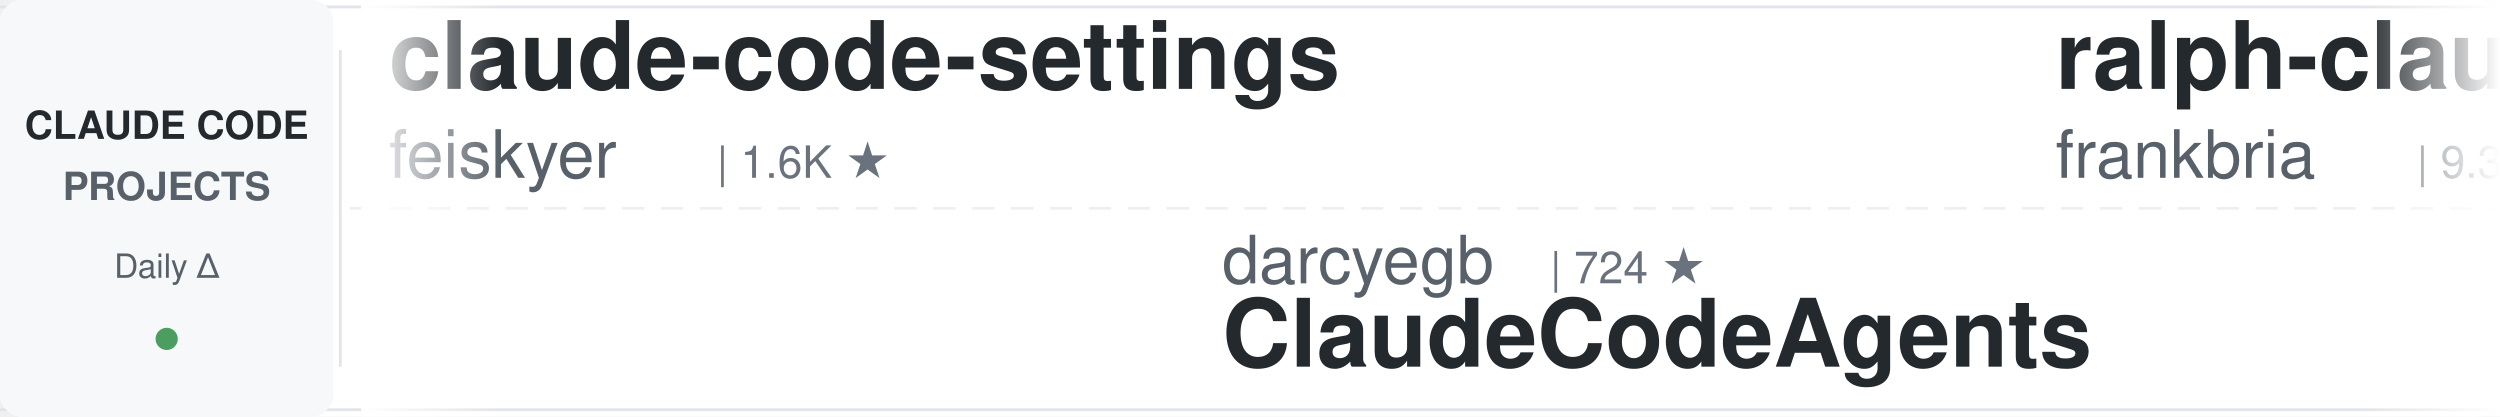
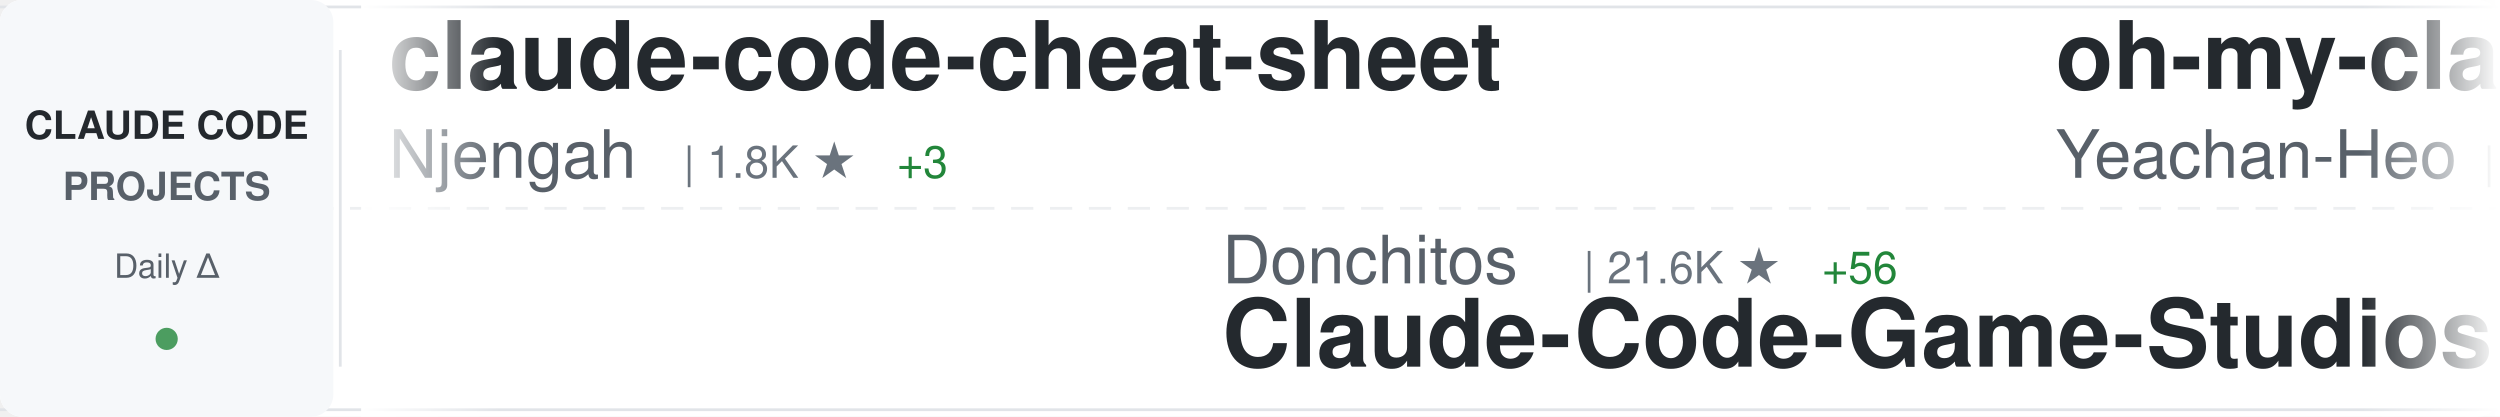
<svg xmlns="http://www.w3.org/2000/svg" width="900" height="150">
  <defs>
    <linearGradient id="awesomeLeftFade" x1="0%" y1="0%" x2="100%" y2="0%">
      <stop offset="0%" style="stop-color:#ffffff;stop-opacity:1" />
      <stop offset="100%" style="stop-color:#ffffff;stop-opacity:0" />
    </linearGradient>
    <linearGradient id="awesomeRightFade" x1="0%" y1="0%" x2="100%" y2="0%">
      <stop offset="0%" style="stop-color:#ffffff;stop-opacity:0" />
      <stop offset="100%" style="stop-color:#ffffff;stop-opacity:1" />
    </linearGradient>
  </defs>
  <rect width="900" height="150" fill="#ffffff" rx="8" />
  <rect x="0" y="2" width="900" height="1" fill="#e1e4e8" />
  <rect x="0" y="147" width="900" height="1" fill="#e1e4e8" />
  <line x1="0" y1="75" x2="900" y2="75" stroke="#e1e4e8" stroke-width="1" stroke-dasharray="8 6" opacity="0.6" />
  <rect x="0" y="0" width="120" height="150" fill="#f6f8fa" rx="8" />
  <text x="60" y="50" font-family="-apple-system, BlinkMacSystemFont, 'Segoe UI', Helvetica, Arial, sans-serif" font-size="14" font-weight="600" fill="#24292e" text-anchor="middle">CLAUDE CODE</text>
  <text x="60" y="72" font-family="-apple-system, BlinkMacSystemFont, 'Segoe UI', Helvetica, Arial, sans-serif" font-size="14" font-weight="600" fill="#586069" text-anchor="middle">PROJECTS</text>
  <text x="60" y="100" font-family="-apple-system, BlinkMacSystemFont, 'Segoe UI', Helvetica, Arial, sans-serif" font-size="12" font-weight="500" fill="#586069" text-anchor="middle">Daily Δ</text>
  <circle cx="60" cy="122" r="4" fill="#22863a" opacity="0.8" />
  <rect x="122" y="18" width="1" height="114" fill="#e1e4e8" />
  <clipPath id="awesomeTickerClip">
    <rect x="130" y="0" width="770" height="150" />
  </clipPath>
  <g clip-path="url(#awesomeTickerClip)">
    <g id="awesomeTickerItems">
      <animateTransform attributeName="transform" attributeType="XML" type="translate" from="0 0" to="-3000 0" dur="54s" repeatCount="indefinite" />
      <g transform="translate(0, 0)">
-         <text x="140" y="32" font-family="-apple-system, BlinkMacSystemFont, 'Segoe UI', Helvetica, Arial, sans-serif" font-size="34" font-weight="600" fill="#24292e">claude-code-settings</text>
-         <text x="140" y="64" font-family="-apple-system, BlinkMacSystemFont, 'Segoe UI', Helvetica, Arial, sans-serif" font-size="24" font-weight="400" fill="#586069">feiskyer</text>
-         <text x="258" y="64" font-family="-apple-system, BlinkMacSystemFont, 'Segoe UI', Helvetica, Arial, sans-serif" font-size="16" font-weight="500" fill="#6a737d">| 1.6K ★</text>
+         <text x="140" y="32" font-family="-apple-system, BlinkMacSystemFont, 'Segoe UI', Helvetica, Arial, sans-serif" font-size="34" font-weight="600" fill="#24292e">claude-code-cheat-sheet</text>
+         <text x="140" y="64" font-family="-apple-system, BlinkMacSystemFont, 'Segoe UI', Helvetica, Arial, sans-serif" font-size="24" font-weight="400" fill="#586069">Njengah</text>
+         <text x="246" y="64" font-family="-apple-system, BlinkMacSystemFont, 'Segoe UI', Helvetica, Arial, sans-serif" font-size="16" font-weight="500" fill="#6a737d">| 1.8K ★</text>
+         <text x="323" y="64" font-family="-apple-system, BlinkMacSystemFont, 'Segoe UI', Helvetica, Arial, sans-serif" font-size="16" font-weight="500" fill="#22863a"> +3</text>
      </g>
      <g transform="translate(300, 0)">
-         <text x="140" y="102" font-family="-apple-system, BlinkMacSystemFont, 'Segoe UI', Helvetica, Arial, sans-serif" font-size="24" font-weight="400" fill="#586069">darcyegb</text>
-         <text x="258" y="102" font-family="-apple-system, BlinkMacSystemFont, 'Segoe UI', Helvetica, Arial, sans-serif" font-size="16" font-weight="500" fill="#6a737d">| 724 ★</text>
-         <text x="140" y="132" font-family="-apple-system, BlinkMacSystemFont, 'Segoe UI', Helvetica, Arial, sans-serif" font-size="34" font-weight="600" fill="#24292e">ClaudeCodeAgents</text>
+         <text x="140" y="102" font-family="-apple-system, BlinkMacSystemFont, 'Segoe UI', Helvetica, Arial, sans-serif" font-size="24" font-weight="400" fill="#586069">Donchitos</text>
+         <text x="270" y="102" font-family="-apple-system, BlinkMacSystemFont, 'Segoe UI', Helvetica, Arial, sans-serif" font-size="16" font-weight="500" fill="#6a737d">| 21.6K ★</text>
+         <text x="356" y="102" font-family="-apple-system, BlinkMacSystemFont, 'Segoe UI', Helvetica, Arial, sans-serif" font-size="16" font-weight="500" fill="#22863a"> +56</text>
+         <text x="140" y="132" font-family="-apple-system, BlinkMacSystemFont, 'Segoe UI', Helvetica, Arial, sans-serif" font-size="34" font-weight="600" fill="#24292e">Claude-Code-Game-Studios</text>
      </g>
      <g transform="translate(600, 0)">
-         <text x="140" y="32" font-family="-apple-system, BlinkMacSystemFont, 'Segoe UI', Helvetica, Arial, sans-serif" font-size="34" font-weight="600" fill="#24292e">ralph-claude-code</text>
-         <text x="140" y="64" font-family="-apple-system, BlinkMacSystemFont, 'Segoe UI', Helvetica, Arial, sans-serif" font-size="24" font-weight="400" fill="#586069">frankbria</text>
-         <text x="270" y="64" font-family="-apple-system, BlinkMacSystemFont, 'Segoe UI', Helvetica, Arial, sans-serif" font-size="16" font-weight="500" fill="#6a737d">| 9.3K ★</text>
-         <text x="347" y="64" font-family="-apple-system, BlinkMacSystemFont, 'Segoe UI', Helvetica, Arial, sans-serif" font-size="16" font-weight="500" fill="#22863a"> +18</text>
+         <text x="140" y="32" font-family="-apple-system, BlinkMacSystemFont, 'Segoe UI', Helvetica, Arial, sans-serif" font-size="34" font-weight="600" fill="#24292e">oh-my-claudecode</text>
+         <text x="140" y="64" font-family="-apple-system, BlinkMacSystemFont, 'Segoe UI', Helvetica, Arial, sans-serif" font-size="24" font-weight="400" fill="#586069">Yeachan-Heo</text>
+         <text x="294" y="64" font-family="-apple-system, BlinkMacSystemFont, 'Segoe UI', Helvetica, Arial, sans-serif" font-size="16" font-weight="500" fill="#6a737d">| 36.4K ★</text>
+         <text x="380" y="64" font-family="-apple-system, BlinkMacSystemFont, 'Segoe UI', Helvetica, Arial, sans-serif" font-size="16" font-weight="500" fill="#22863a"> +56</text>
      </g>
      <g transform="translate(900, 0)">
-         <text x="140" y="102" font-family="-apple-system, BlinkMacSystemFont, 'Segoe UI', Helvetica, Arial, sans-serif" font-size="24" font-weight="400" fill="#586069">diet103</text>
-         <text x="246" y="102" font-family="-apple-system, BlinkMacSystemFont, 'Segoe UI', Helvetica, Arial, sans-serif" font-size="16" font-weight="500" fill="#6a737d">| 9.7K ★</text>
-         <text x="323" y="102" font-family="-apple-system, BlinkMacSystemFont, 'Segoe UI', Helvetica, Arial, sans-serif" font-size="16" font-weight="500" fill="#22863a"> +3</text>
-         <text x="140" y="132" font-family="-apple-system, BlinkMacSystemFont, 'Segoe UI', Helvetica, Arial, sans-serif" font-size="34" font-weight="600" fill="#24292e">claude-code-infrastructu...</text>
+         <text x="140" y="102" font-family="-apple-system, BlinkMacSystemFont, 'Segoe UI', Helvetica, Arial, sans-serif" font-size="24" font-weight="400" fill="#586069">1rgs</text>
+         <text x="210" y="102" font-family="-apple-system, BlinkMacSystemFont, 'Segoe UI', Helvetica, Arial, sans-serif" font-size="16" font-weight="500" fill="#6a737d">| 3.6K ★</text>
+         <text x="287" y="102" font-family="-apple-system, BlinkMacSystemFont, 'Segoe UI', Helvetica, Arial, sans-serif" font-size="16" font-weight="500" fill="#22863a"> +3</text>
+         <text x="140" y="132" font-family="-apple-system, BlinkMacSystemFont, 'Segoe UI', Helvetica, Arial, sans-serif" font-size="34" font-weight="600" fill="#24292e">claude-code-proxy</text>
      </g>
      <g transform="translate(1200, 0)">
-         <text x="140" y="32" font-family="-apple-system, BlinkMacSystemFont, 'Segoe UI', Helvetica, Arial, sans-serif" font-size="34" font-weight="600" fill="#24292e">my-claude-code-setup</text>
-         <text x="140" y="64" font-family="-apple-system, BlinkMacSystemFont, 'Segoe UI', Helvetica, Arial, sans-serif" font-size="24" font-weight="400" fill="#586069">centminmod</text>
-         <text x="282" y="64" font-family="-apple-system, BlinkMacSystemFont, 'Segoe UI', Helvetica, Arial, sans-serif" font-size="16" font-weight="500" fill="#6a737d">| 2.4K ★</text>
-         <text x="359" y="64" font-family="-apple-system, BlinkMacSystemFont, 'Segoe UI', Helvetica, Arial, sans-serif" font-size="16" font-weight="500" fill="#22863a"> +1</text>
+         <text x="140" y="32" font-family="-apple-system, BlinkMacSystemFont, 'Segoe UI', Helvetica, Arial, sans-serif" font-size="34" font-weight="600" fill="#24292e">claude-code-cli</text>
+         <text x="140" y="64" font-family="-apple-system, BlinkMacSystemFont, 'Segoe UI', Helvetica, Arial, sans-serif" font-size="24" font-weight="400" fill="#586069">huangserva</text>
+         <text x="282" y="64" font-family="-apple-system, BlinkMacSystemFont, 'Segoe UI', Helvetica, Arial, sans-serif" font-size="16" font-weight="500" fill="#6a737d">| 604 ★</text>
      </g>
      <g transform="translate(1500, 0)">
-         <text x="140" y="102" font-family="-apple-system, BlinkMacSystemFont, 'Segoe UI', Helvetica, Arial, sans-serif" font-size="24" font-weight="400" fill="#586069">Alishahryar1</text>
-         <text x="306" y="102" font-family="-apple-system, BlinkMacSystemFont, 'Segoe UI', Helvetica, Arial, sans-serif" font-size="16" font-weight="500" fill="#6a737d">| 34.4K ★</text>
-         <text x="392" y="102" font-family="-apple-system, BlinkMacSystemFont, 'Segoe UI', Helvetica, Arial, sans-serif" font-size="16" font-weight="500" fill="#22863a"> +175</text>
-         <text x="140" y="132" font-family="-apple-system, BlinkMacSystemFont, 'Segoe UI', Helvetica, Arial, sans-serif" font-size="34" font-weight="600" fill="#24292e">free-claude-code</text>
+         <text x="140" y="102" font-family="-apple-system, BlinkMacSystemFont, 'Segoe UI', Helvetica, Arial, sans-serif" font-size="24" font-weight="400" fill="#586069">fazxes</text>
+         <text x="234" y="102" font-family="-apple-system, BlinkMacSystemFont, 'Segoe UI', Helvetica, Arial, sans-serif" font-size="16" font-weight="500" fill="#6a737d">| 221 ★</text>
+         <text x="140" y="132" font-family="-apple-system, BlinkMacSystemFont, 'Segoe UI', Helvetica, Arial, sans-serif" font-size="34" font-weight="600" fill="#24292e">Claude-code</text>
      </g>
      <g transform="translate(1800, 0)">
-         <text x="140" y="32" font-family="-apple-system, BlinkMacSystemFont, 'Segoe UI', Helvetica, Arial, sans-serif" font-size="34" font-weight="600" fill="#24292e">claude-code</text>
-         <text x="140" y="64" font-family="-apple-system, BlinkMacSystemFont, 'Segoe UI', Helvetica, Arial, sans-serif" font-size="24" font-weight="400" fill="#586069">codeaashu</text>
-         <text x="270" y="64" font-family="-apple-system, BlinkMacSystemFont, 'Segoe UI', Helvetica, Arial, sans-serif" font-size="16" font-weight="500" fill="#6a737d">| 2.9K ★</text>
-         <text x="347" y="64" font-family="-apple-system, BlinkMacSystemFont, 'Segoe UI', Helvetica, Arial, sans-serif" font-size="16" font-weight="500" fill="#22863a"> +13</text>
+         <text x="140" y="32" font-family="-apple-system, BlinkMacSystemFont, 'Segoe UI', Helvetica, Arial, sans-serif" font-size="34" font-weight="600" fill="#24292e">awesome-claude-code</text>
+         <text x="140" y="64" font-family="-apple-system, BlinkMacSystemFont, 'Segoe UI', Helvetica, Arial, sans-serif" font-size="24" font-weight="400" fill="#586069">jqueryscript</text>
+         <text x="306" y="64" font-family="-apple-system, BlinkMacSystemFont, 'Segoe UI', Helvetica, Arial, sans-serif" font-size="16" font-weight="500" fill="#6a737d">| 423 ★</text>
      </g>
      <g transform="translate(2100, 0)">
-         <text x="140" y="102" font-family="-apple-system, BlinkMacSystemFont, 'Segoe UI', Helvetica, Arial, sans-serif" font-size="24" font-weight="400" fill="#586069">andrew-kramer-inno</text>
-         <text x="378" y="102" font-family="-apple-system, BlinkMacSystemFont, 'Segoe UI', Helvetica, Arial, sans-serif" font-size="16" font-weight="500" fill="#6a737d">| 591 ★</text>
-         <text x="140" y="132" font-family="-apple-system, BlinkMacSystemFont, 'Segoe UI', Helvetica, Arial, sans-serif" font-size="34" font-weight="600" fill="#24292e">claude-code-source-build</text>
+         <text x="140" y="102" font-family="-apple-system, BlinkMacSystemFont, 'Segoe UI', Helvetica, Arial, sans-serif" font-size="24" font-weight="400" fill="#586069">yasasbanukaofficial</text>
+         <text x="390" y="102" font-family="-apple-system, BlinkMacSystemFont, 'Segoe UI', Helvetica, Arial, sans-serif" font-size="16" font-weight="500" fill="#6a737d">| 3.5K ★</text>
+         <text x="467" y="102" font-family="-apple-system, BlinkMacSystemFont, 'Segoe UI', Helvetica, Arial, sans-serif" font-size="16" font-weight="500" fill="#22863a"> +6</text>
+         <text x="140" y="132" font-family="-apple-system, BlinkMacSystemFont, 'Segoe UI', Helvetica, Arial, sans-serif" font-size="34" font-weight="600" fill="#24292e">claude-code</text>
      </g>
      <g transform="translate(2400, 0)">
-         <text x="140" y="32" font-family="-apple-system, BlinkMacSystemFont, 'Segoe UI', Helvetica, Arial, sans-serif" font-size="34" font-weight="600" fill="#24292e">claude-coder</text>
-         <text x="140" y="64" font-family="-apple-system, BlinkMacSystemFont, 'Segoe UI', Helvetica, Arial, sans-serif" font-size="24" font-weight="400" fill="#586069">kodu-ai</text>
-         <text x="246" y="64" font-family="-apple-system, BlinkMacSystemFont, 'Segoe UI', Helvetica, Arial, sans-serif" font-size="16" font-weight="500" fill="#6a737d">| 5.3K ★</text>
+         <text x="140" y="32" font-family="-apple-system, BlinkMacSystemFont, 'Segoe UI', Helvetica, Arial, sans-serif" font-size="34" font-weight="600" fill="#24292e">claude-code-reverse</text>
+         <text x="140" y="64" font-family="-apple-system, BlinkMacSystemFont, 'Segoe UI', Helvetica, Arial, sans-serif" font-size="24" font-weight="400" fill="#586069">Yuyz0112</text>
+         <text x="258" y="64" font-family="-apple-system, BlinkMacSystemFont, 'Segoe UI', Helvetica, Arial, sans-serif" font-size="16" font-weight="500" fill="#6a737d">| 2.4K ★</text>
      </g>
      <g transform="translate(2700, 0)">
-         <text x="140" y="102" font-family="-apple-system, BlinkMacSystemFont, 'Segoe UI', Helvetica, Arial, sans-serif" font-size="24" font-weight="400" fill="#586069">SeemSeam</text>
-         <text x="258" y="102" font-family="-apple-system, BlinkMacSystemFont, 'Segoe UI', Helvetica, Arial, sans-serif" font-size="16" font-weight="500" fill="#6a737d">| 3.0K ★</text>
-         <text x="335" y="102" font-family="-apple-system, BlinkMacSystemFont, 'Segoe UI', Helvetica, Arial, sans-serif" font-size="16" font-weight="500" fill="#22863a"> +8</text>
-         <text x="140" y="132" font-family="-apple-system, BlinkMacSystemFont, 'Segoe UI', Helvetica, Arial, sans-serif" font-size="34" font-weight="600" fill="#24292e">claude_codex_bridge</text>
+         <text x="140" y="102" font-family="-apple-system, BlinkMacSystemFont, 'Segoe UI', Helvetica, Arial, sans-serif" font-size="24" font-weight="400" fill="#586069">jeremylongshore</text>
+         <text x="342" y="102" font-family="-apple-system, BlinkMacSystemFont, 'Segoe UI', Helvetica, Arial, sans-serif" font-size="16" font-weight="500" fill="#6a737d">| 2.4K ★</text>
+         <text x="419" y="102" font-family="-apple-system, BlinkMacSystemFont, 'Segoe UI', Helvetica, Arial, sans-serif" font-size="16" font-weight="500" fill="#22863a"> +7</text>
+         <text x="140" y="132" font-family="-apple-system, BlinkMacSystemFont, 'Segoe UI', Helvetica, Arial, sans-serif" font-size="34" font-weight="600" fill="#24292e">claude-code-plugins-plus...</text>
      </g>
      <g transform="translate(3000, 0)">
-         <text x="140" y="32" font-family="-apple-system, BlinkMacSystemFont, 'Segoe UI', Helvetica, Arial, sans-serif" font-size="34" font-weight="600" fill="#24292e">claude-code-settings</text>
-         <text x="140" y="64" font-family="-apple-system, BlinkMacSystemFont, 'Segoe UI', Helvetica, Arial, sans-serif" font-size="24" font-weight="400" fill="#586069">feiskyer</text>
-         <text x="258" y="64" font-family="-apple-system, BlinkMacSystemFont, 'Segoe UI', Helvetica, Arial, sans-serif" font-size="16" font-weight="500" fill="#6a737d">| 1.6K ★</text>
+         <text x="140" y="32" font-family="-apple-system, BlinkMacSystemFont, 'Segoe UI', Helvetica, Arial, sans-serif" font-size="34" font-weight="600" fill="#24292e">claude-code-cheat-sheet</text>
+         <text x="140" y="64" font-family="-apple-system, BlinkMacSystemFont, 'Segoe UI', Helvetica, Arial, sans-serif" font-size="24" font-weight="400" fill="#586069">Njengah</text>
+         <text x="246" y="64" font-family="-apple-system, BlinkMacSystemFont, 'Segoe UI', Helvetica, Arial, sans-serif" font-size="16" font-weight="500" fill="#6a737d">| 1.8K ★</text>
+         <text x="323" y="64" font-family="-apple-system, BlinkMacSystemFont, 'Segoe UI', Helvetica, Arial, sans-serif" font-size="16" font-weight="500" fill="#22863a"> +3</text>
      </g>
      <g transform="translate(3300, 0)">
-         <text x="140" y="102" font-family="-apple-system, BlinkMacSystemFont, 'Segoe UI', Helvetica, Arial, sans-serif" font-size="24" font-weight="400" fill="#586069">darcyegb</text>
-         <text x="258" y="102" font-family="-apple-system, BlinkMacSystemFont, 'Segoe UI', Helvetica, Arial, sans-serif" font-size="16" font-weight="500" fill="#6a737d">| 724 ★</text>
-         <text x="140" y="132" font-family="-apple-system, BlinkMacSystemFont, 'Segoe UI', Helvetica, Arial, sans-serif" font-size="34" font-weight="600" fill="#24292e">ClaudeCodeAgents</text>
+         <text x="140" y="102" font-family="-apple-system, BlinkMacSystemFont, 'Segoe UI', Helvetica, Arial, sans-serif" font-size="24" font-weight="400" fill="#586069">Donchitos</text>
+         <text x="270" y="102" font-family="-apple-system, BlinkMacSystemFont, 'Segoe UI', Helvetica, Arial, sans-serif" font-size="16" font-weight="500" fill="#6a737d">| 21.6K ★</text>
+         <text x="356" y="102" font-family="-apple-system, BlinkMacSystemFont, 'Segoe UI', Helvetica, Arial, sans-serif" font-size="16" font-weight="500" fill="#22863a"> +56</text>
+         <text x="140" y="132" font-family="-apple-system, BlinkMacSystemFont, 'Segoe UI', Helvetica, Arial, sans-serif" font-size="34" font-weight="600" fill="#24292e">Claude-Code-Game-Studios</text>
      </g>
      <g transform="translate(3600, 0)">
-         <text x="140" y="32" font-family="-apple-system, BlinkMacSystemFont, 'Segoe UI', Helvetica, Arial, sans-serif" font-size="34" font-weight="600" fill="#24292e">ralph-claude-code</text>
-         <text x="140" y="64" font-family="-apple-system, BlinkMacSystemFont, 'Segoe UI', Helvetica, Arial, sans-serif" font-size="24" font-weight="400" fill="#586069">frankbria</text>
-         <text x="270" y="64" font-family="-apple-system, BlinkMacSystemFont, 'Segoe UI', Helvetica, Arial, sans-serif" font-size="16" font-weight="500" fill="#6a737d">| 9.3K ★</text>
-         <text x="347" y="64" font-family="-apple-system, BlinkMacSystemFont, 'Segoe UI', Helvetica, Arial, sans-serif" font-size="16" font-weight="500" fill="#22863a"> +18</text>
+         <text x="140" y="32" font-family="-apple-system, BlinkMacSystemFont, 'Segoe UI', Helvetica, Arial, sans-serif" font-size="34" font-weight="600" fill="#24292e">oh-my-claudecode</text>
+         <text x="140" y="64" font-family="-apple-system, BlinkMacSystemFont, 'Segoe UI', Helvetica, Arial, sans-serif" font-size="24" font-weight="400" fill="#586069">Yeachan-Heo</text>
+         <text x="294" y="64" font-family="-apple-system, BlinkMacSystemFont, 'Segoe UI', Helvetica, Arial, sans-serif" font-size="16" font-weight="500" fill="#6a737d">| 36.4K ★</text>
+         <text x="380" y="64" font-family="-apple-system, BlinkMacSystemFont, 'Segoe UI', Helvetica, Arial, sans-serif" font-size="16" font-weight="500" fill="#22863a"> +56</text>
      </g>
      <g transform="translate(3900, 0)">
-         <text x="140" y="102" font-family="-apple-system, BlinkMacSystemFont, 'Segoe UI', Helvetica, Arial, sans-serif" font-size="24" font-weight="400" fill="#586069">diet103</text>
-         <text x="246" y="102" font-family="-apple-system, BlinkMacSystemFont, 'Segoe UI', Helvetica, Arial, sans-serif" font-size="16" font-weight="500" fill="#6a737d">| 9.7K ★</text>
-         <text x="323" y="102" font-family="-apple-system, BlinkMacSystemFont, 'Segoe UI', Helvetica, Arial, sans-serif" font-size="16" font-weight="500" fill="#22863a"> +3</text>
-         <text x="140" y="132" font-family="-apple-system, BlinkMacSystemFont, 'Segoe UI', Helvetica, Arial, sans-serif" font-size="34" font-weight="600" fill="#24292e">claude-code-infrastructu...</text>
+         <text x="140" y="102" font-family="-apple-system, BlinkMacSystemFont, 'Segoe UI', Helvetica, Arial, sans-serif" font-size="24" font-weight="400" fill="#586069">1rgs</text>
+         <text x="210" y="102" font-family="-apple-system, BlinkMacSystemFont, 'Segoe UI', Helvetica, Arial, sans-serif" font-size="16" font-weight="500" fill="#6a737d">| 3.6K ★</text>
+         <text x="287" y="102" font-family="-apple-system, BlinkMacSystemFont, 'Segoe UI', Helvetica, Arial, sans-serif" font-size="16" font-weight="500" fill="#22863a"> +3</text>
+         <text x="140" y="132" font-family="-apple-system, BlinkMacSystemFont, 'Segoe UI', Helvetica, Arial, sans-serif" font-size="34" font-weight="600" fill="#24292e">claude-code-proxy</text>
      </g>
    </g>
  </g>
  <rect x="130" y="0" width="50" height="150" fill="url(#awesomeLeftFade)" />
  <rect x="850" y="0" width="50" height="150" fill="url(#awesomeRightFade)" />
</svg>
